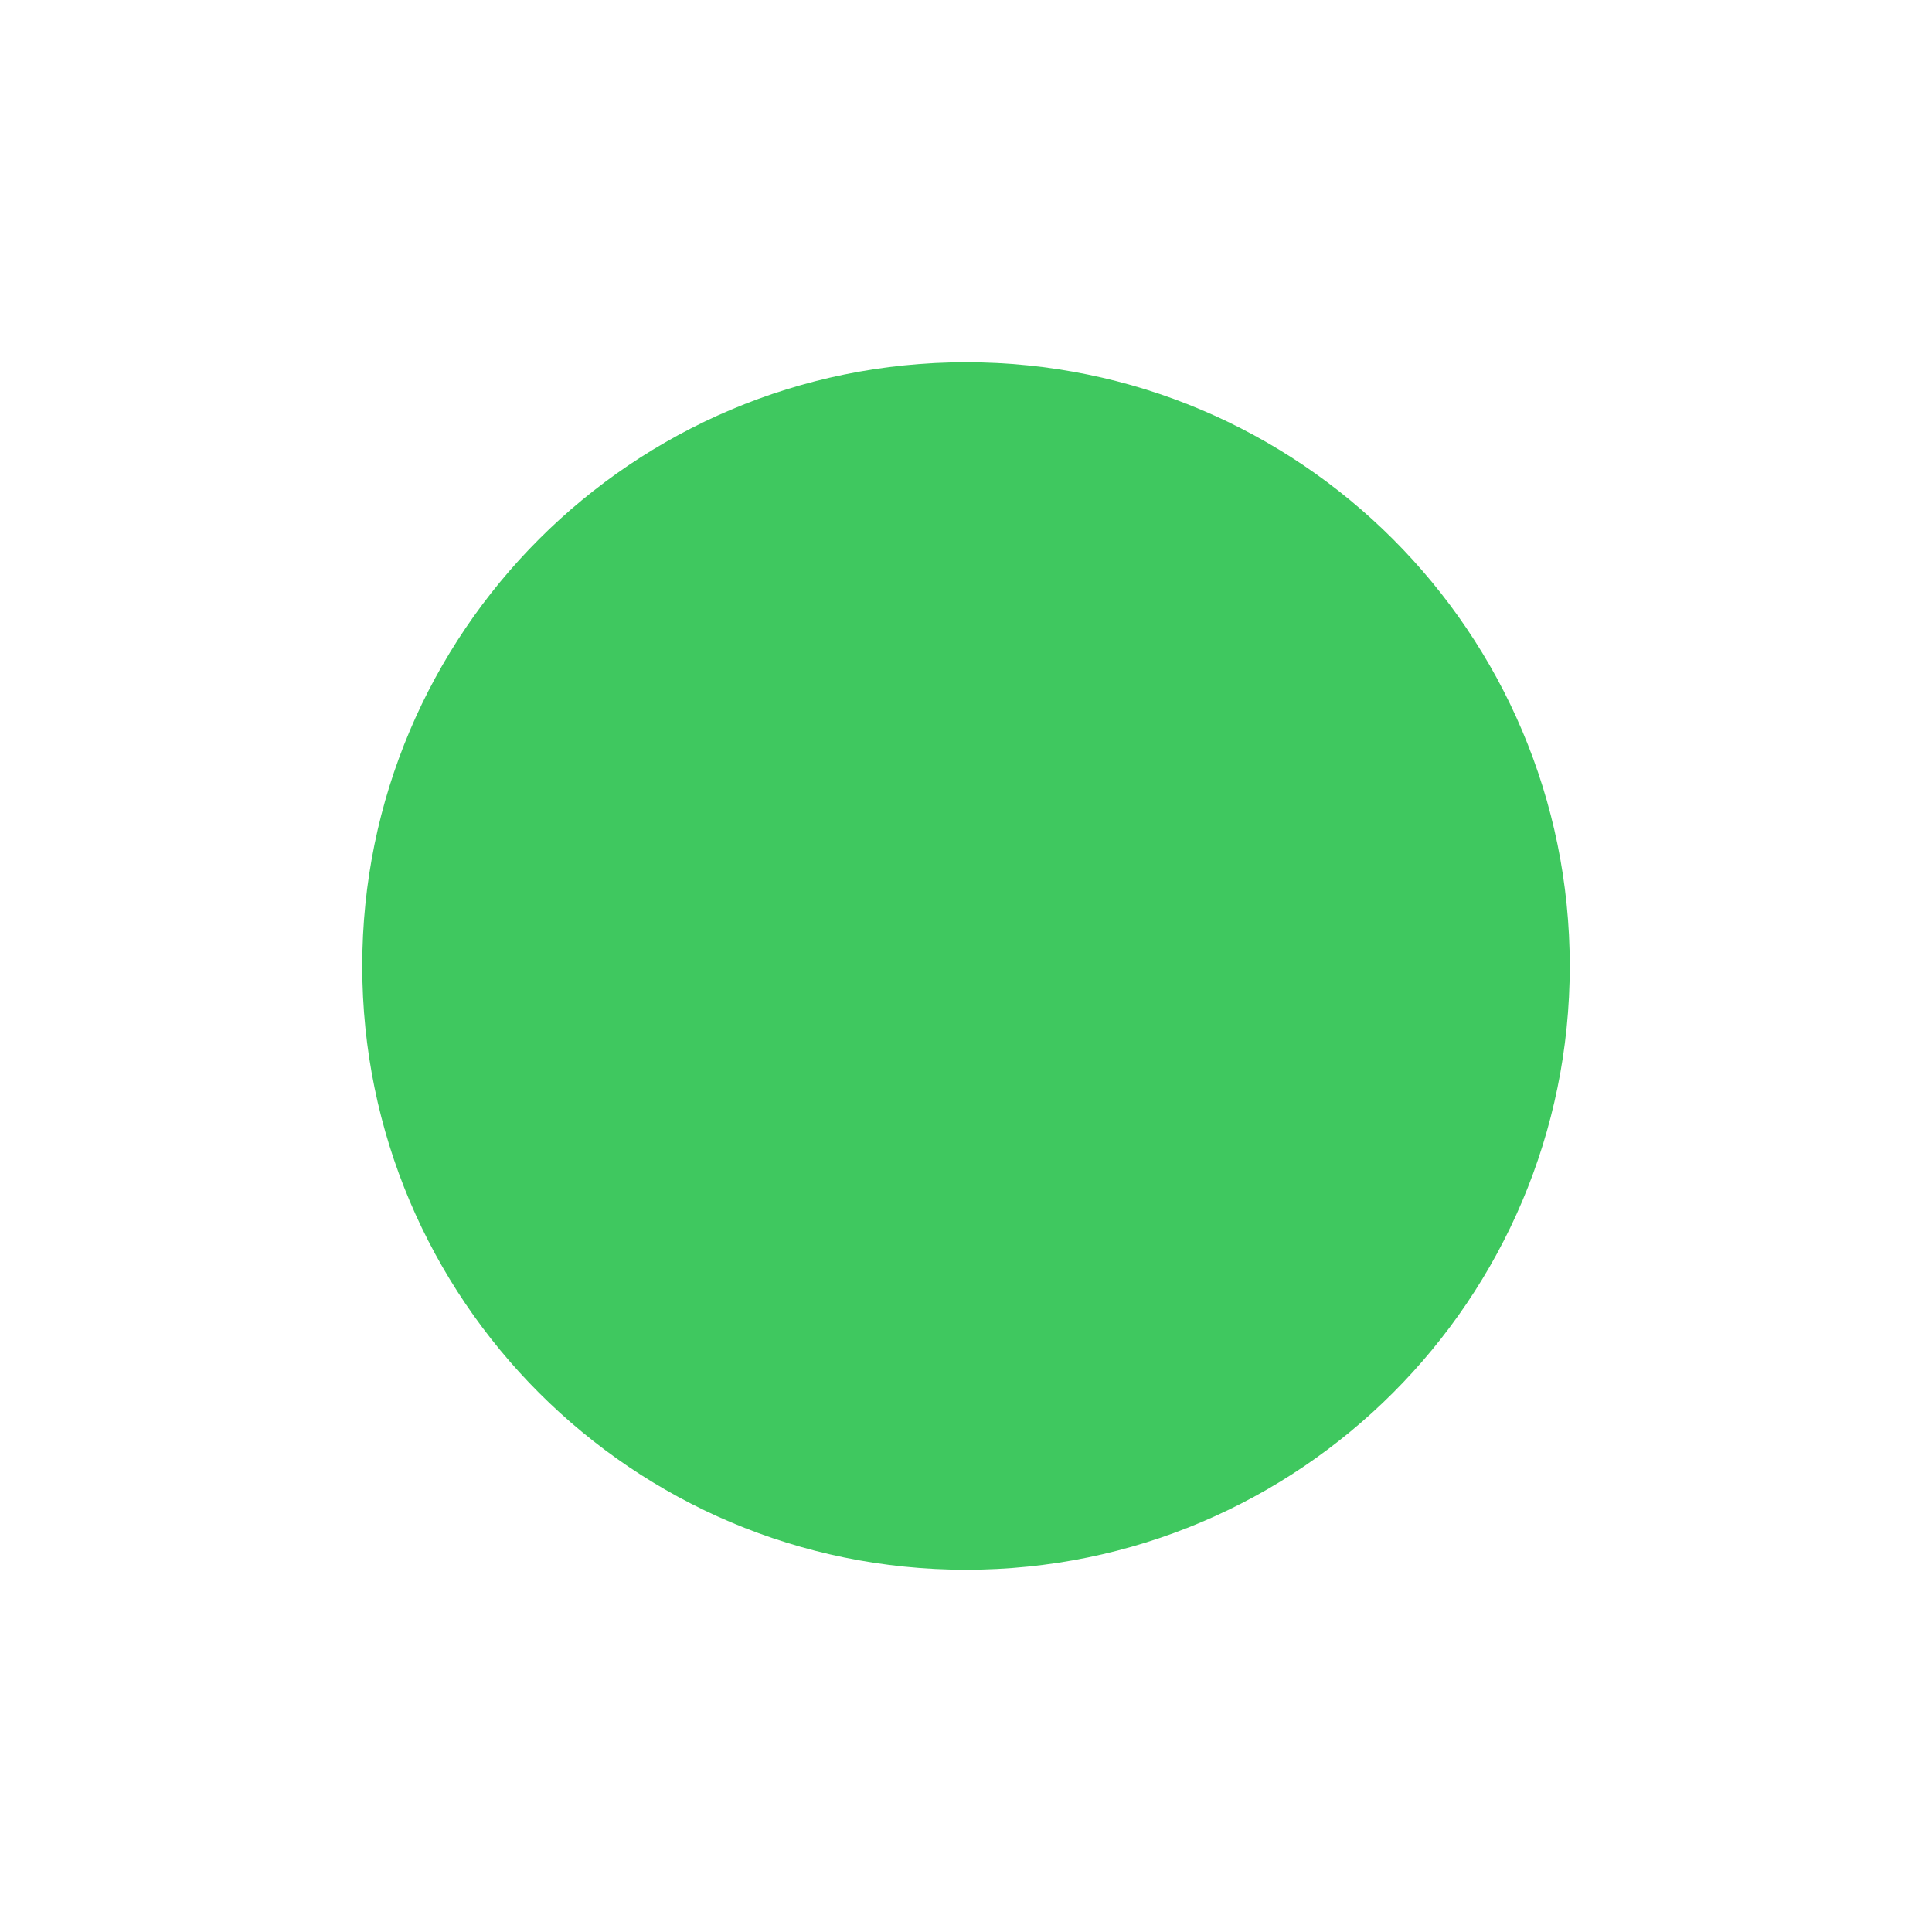
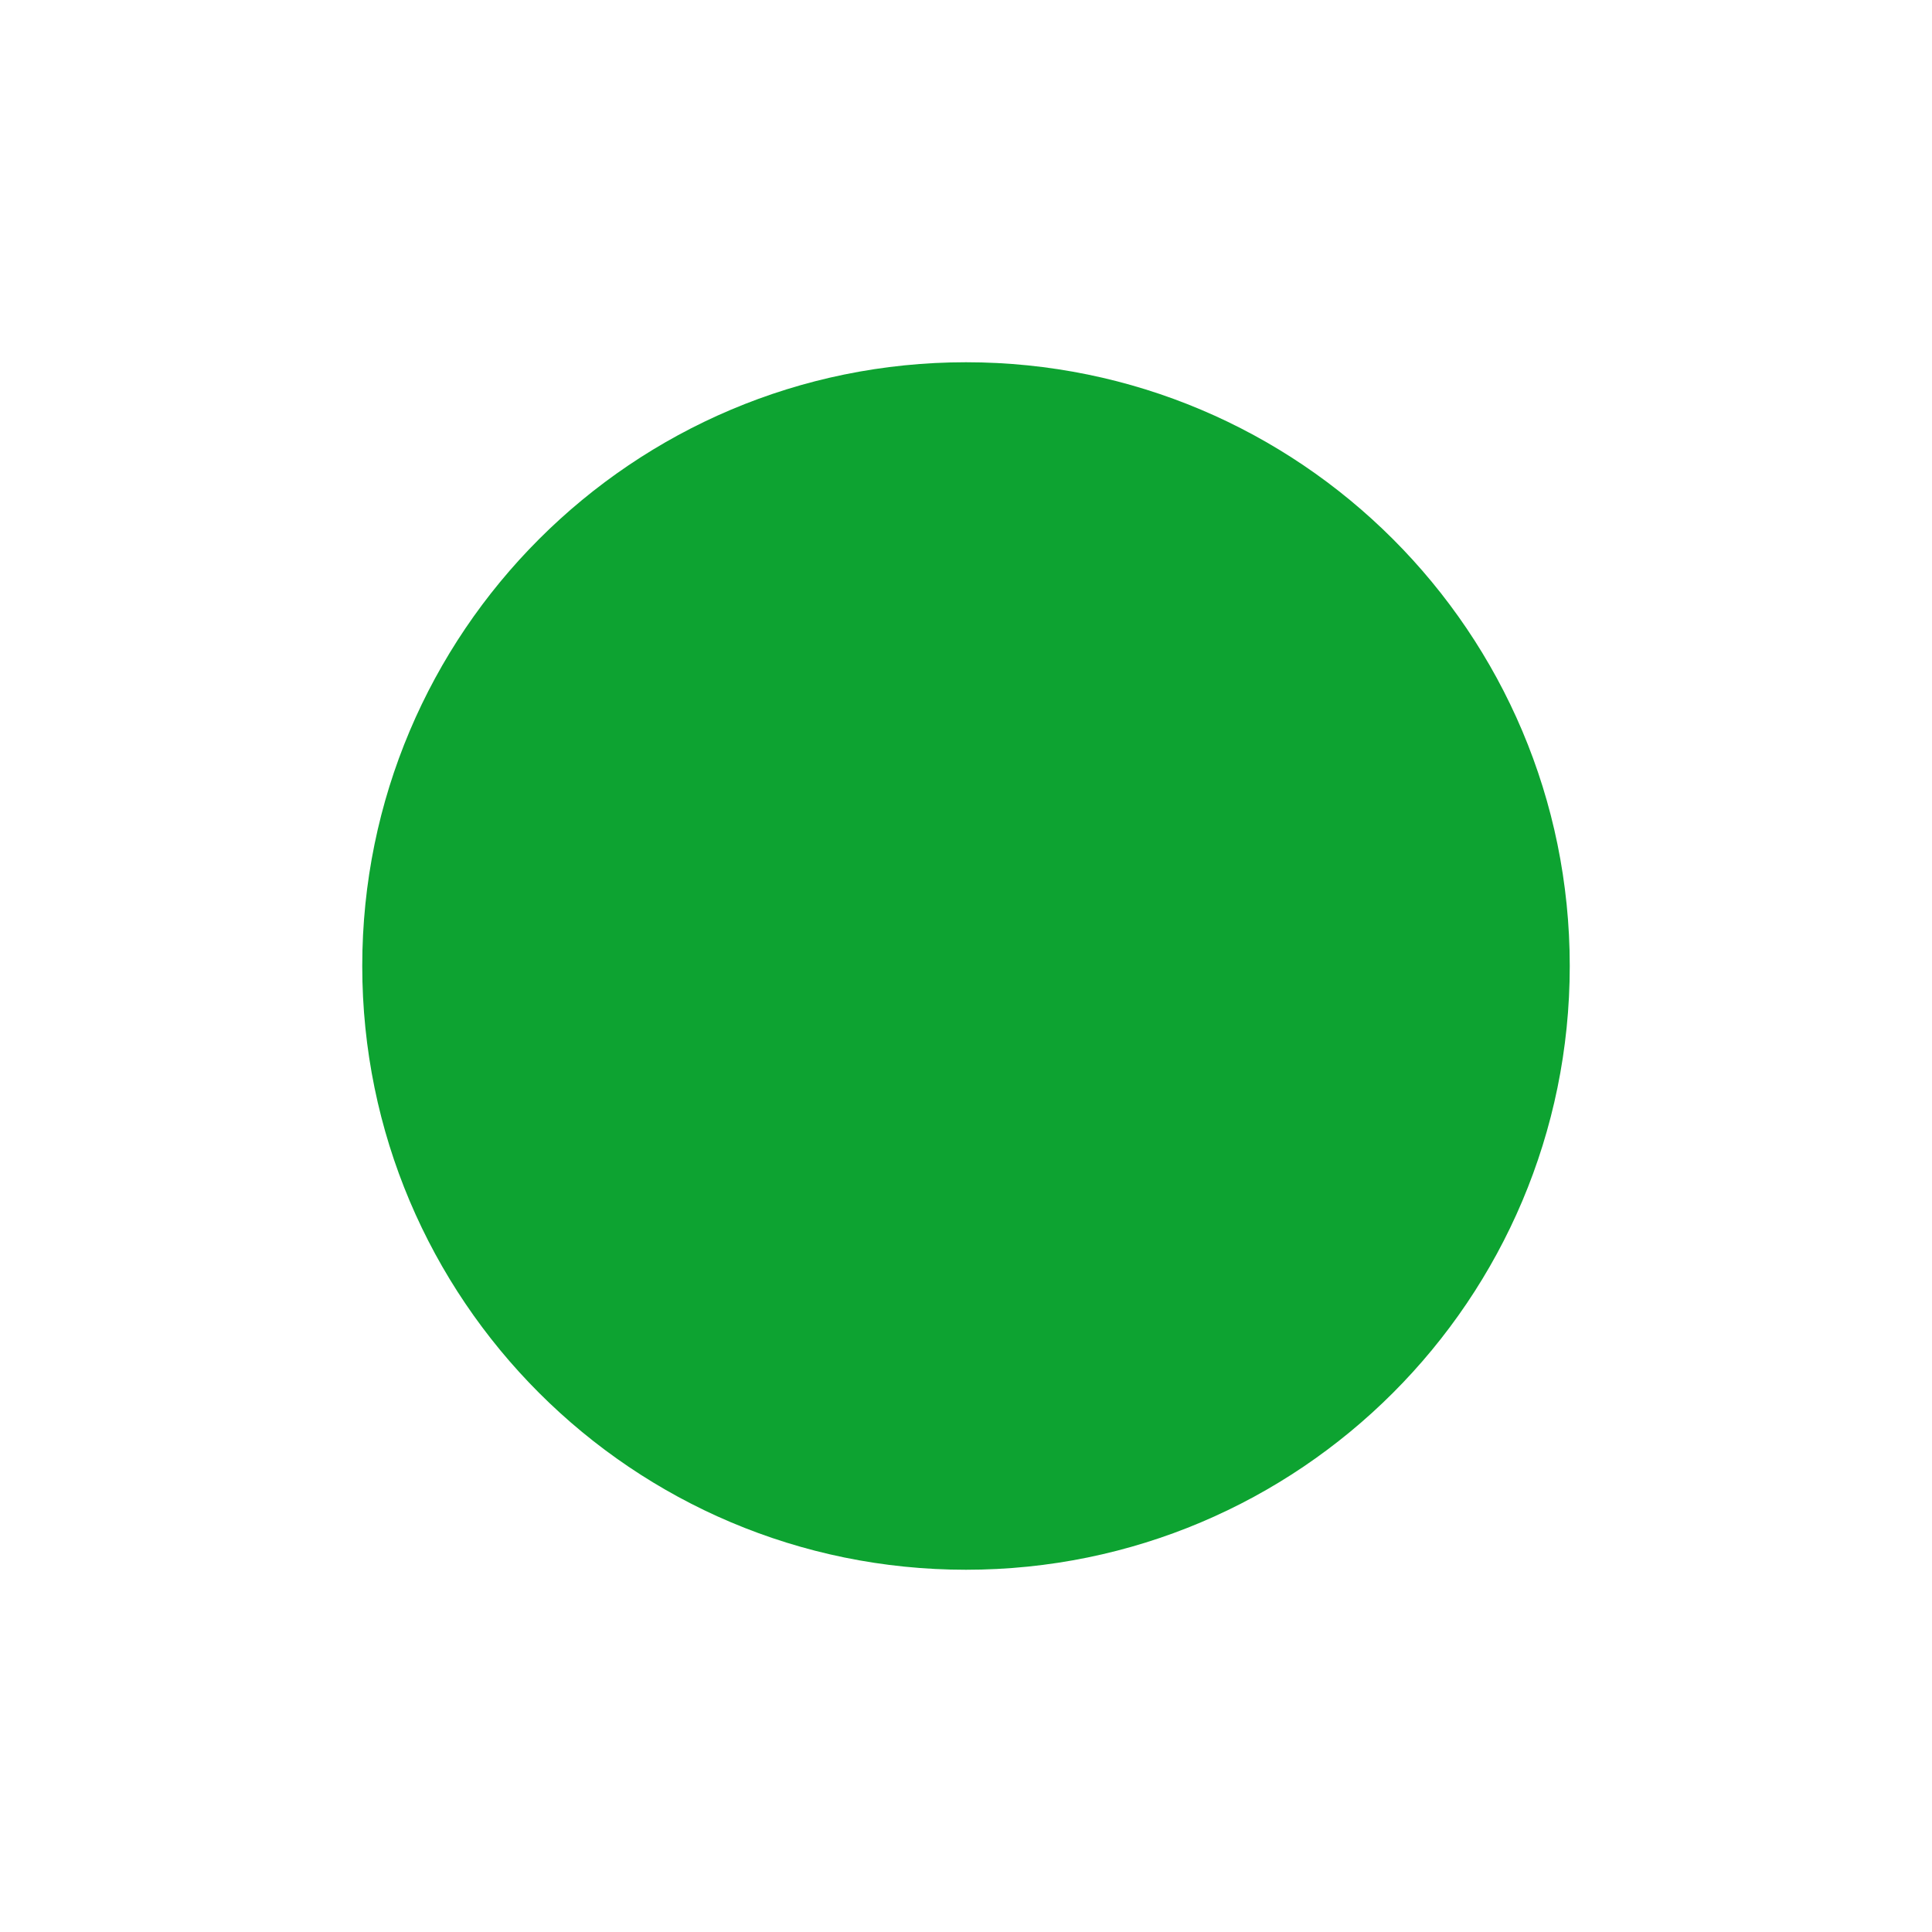
<svg xmlns="http://www.w3.org/2000/svg" width="24" height="24" viewBox="0 0 24 24" fill="none">
-   <circle cx="12" cy="12" r="7.5" fill="#3FC85F" />
+   <circle cx="12" cy="12" r="7.5" fill="#0DA331" />
</svg>
